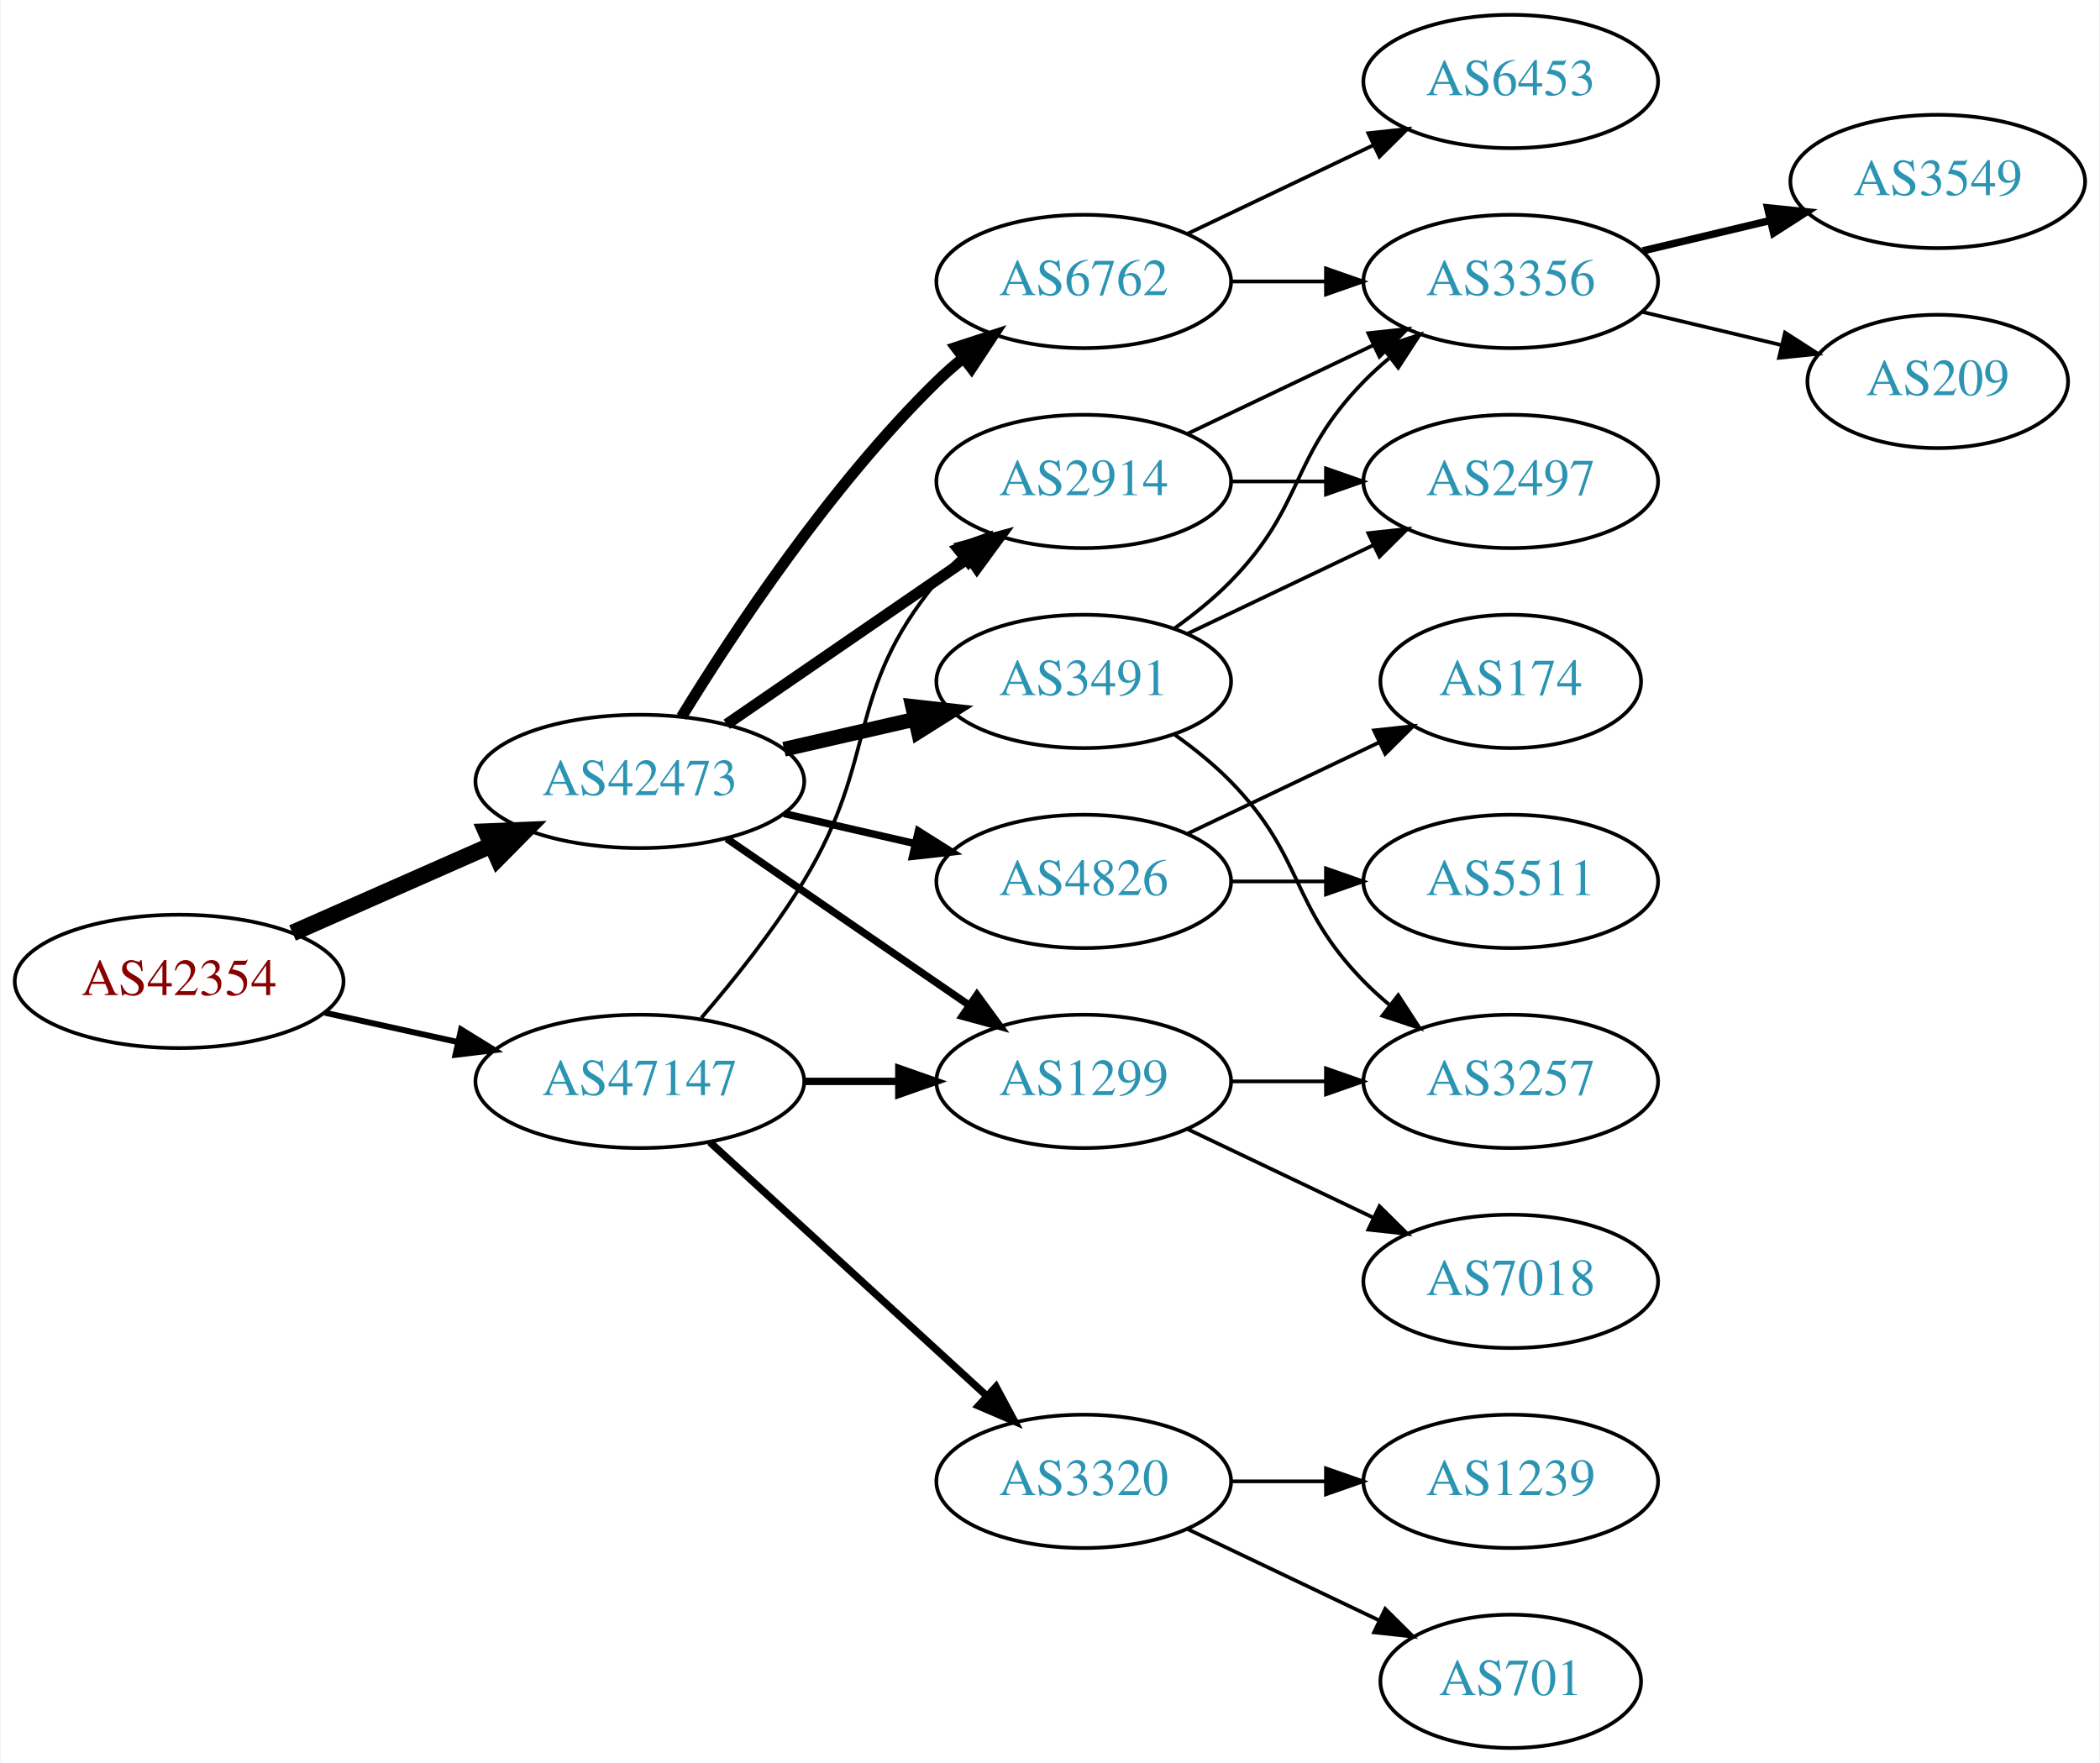
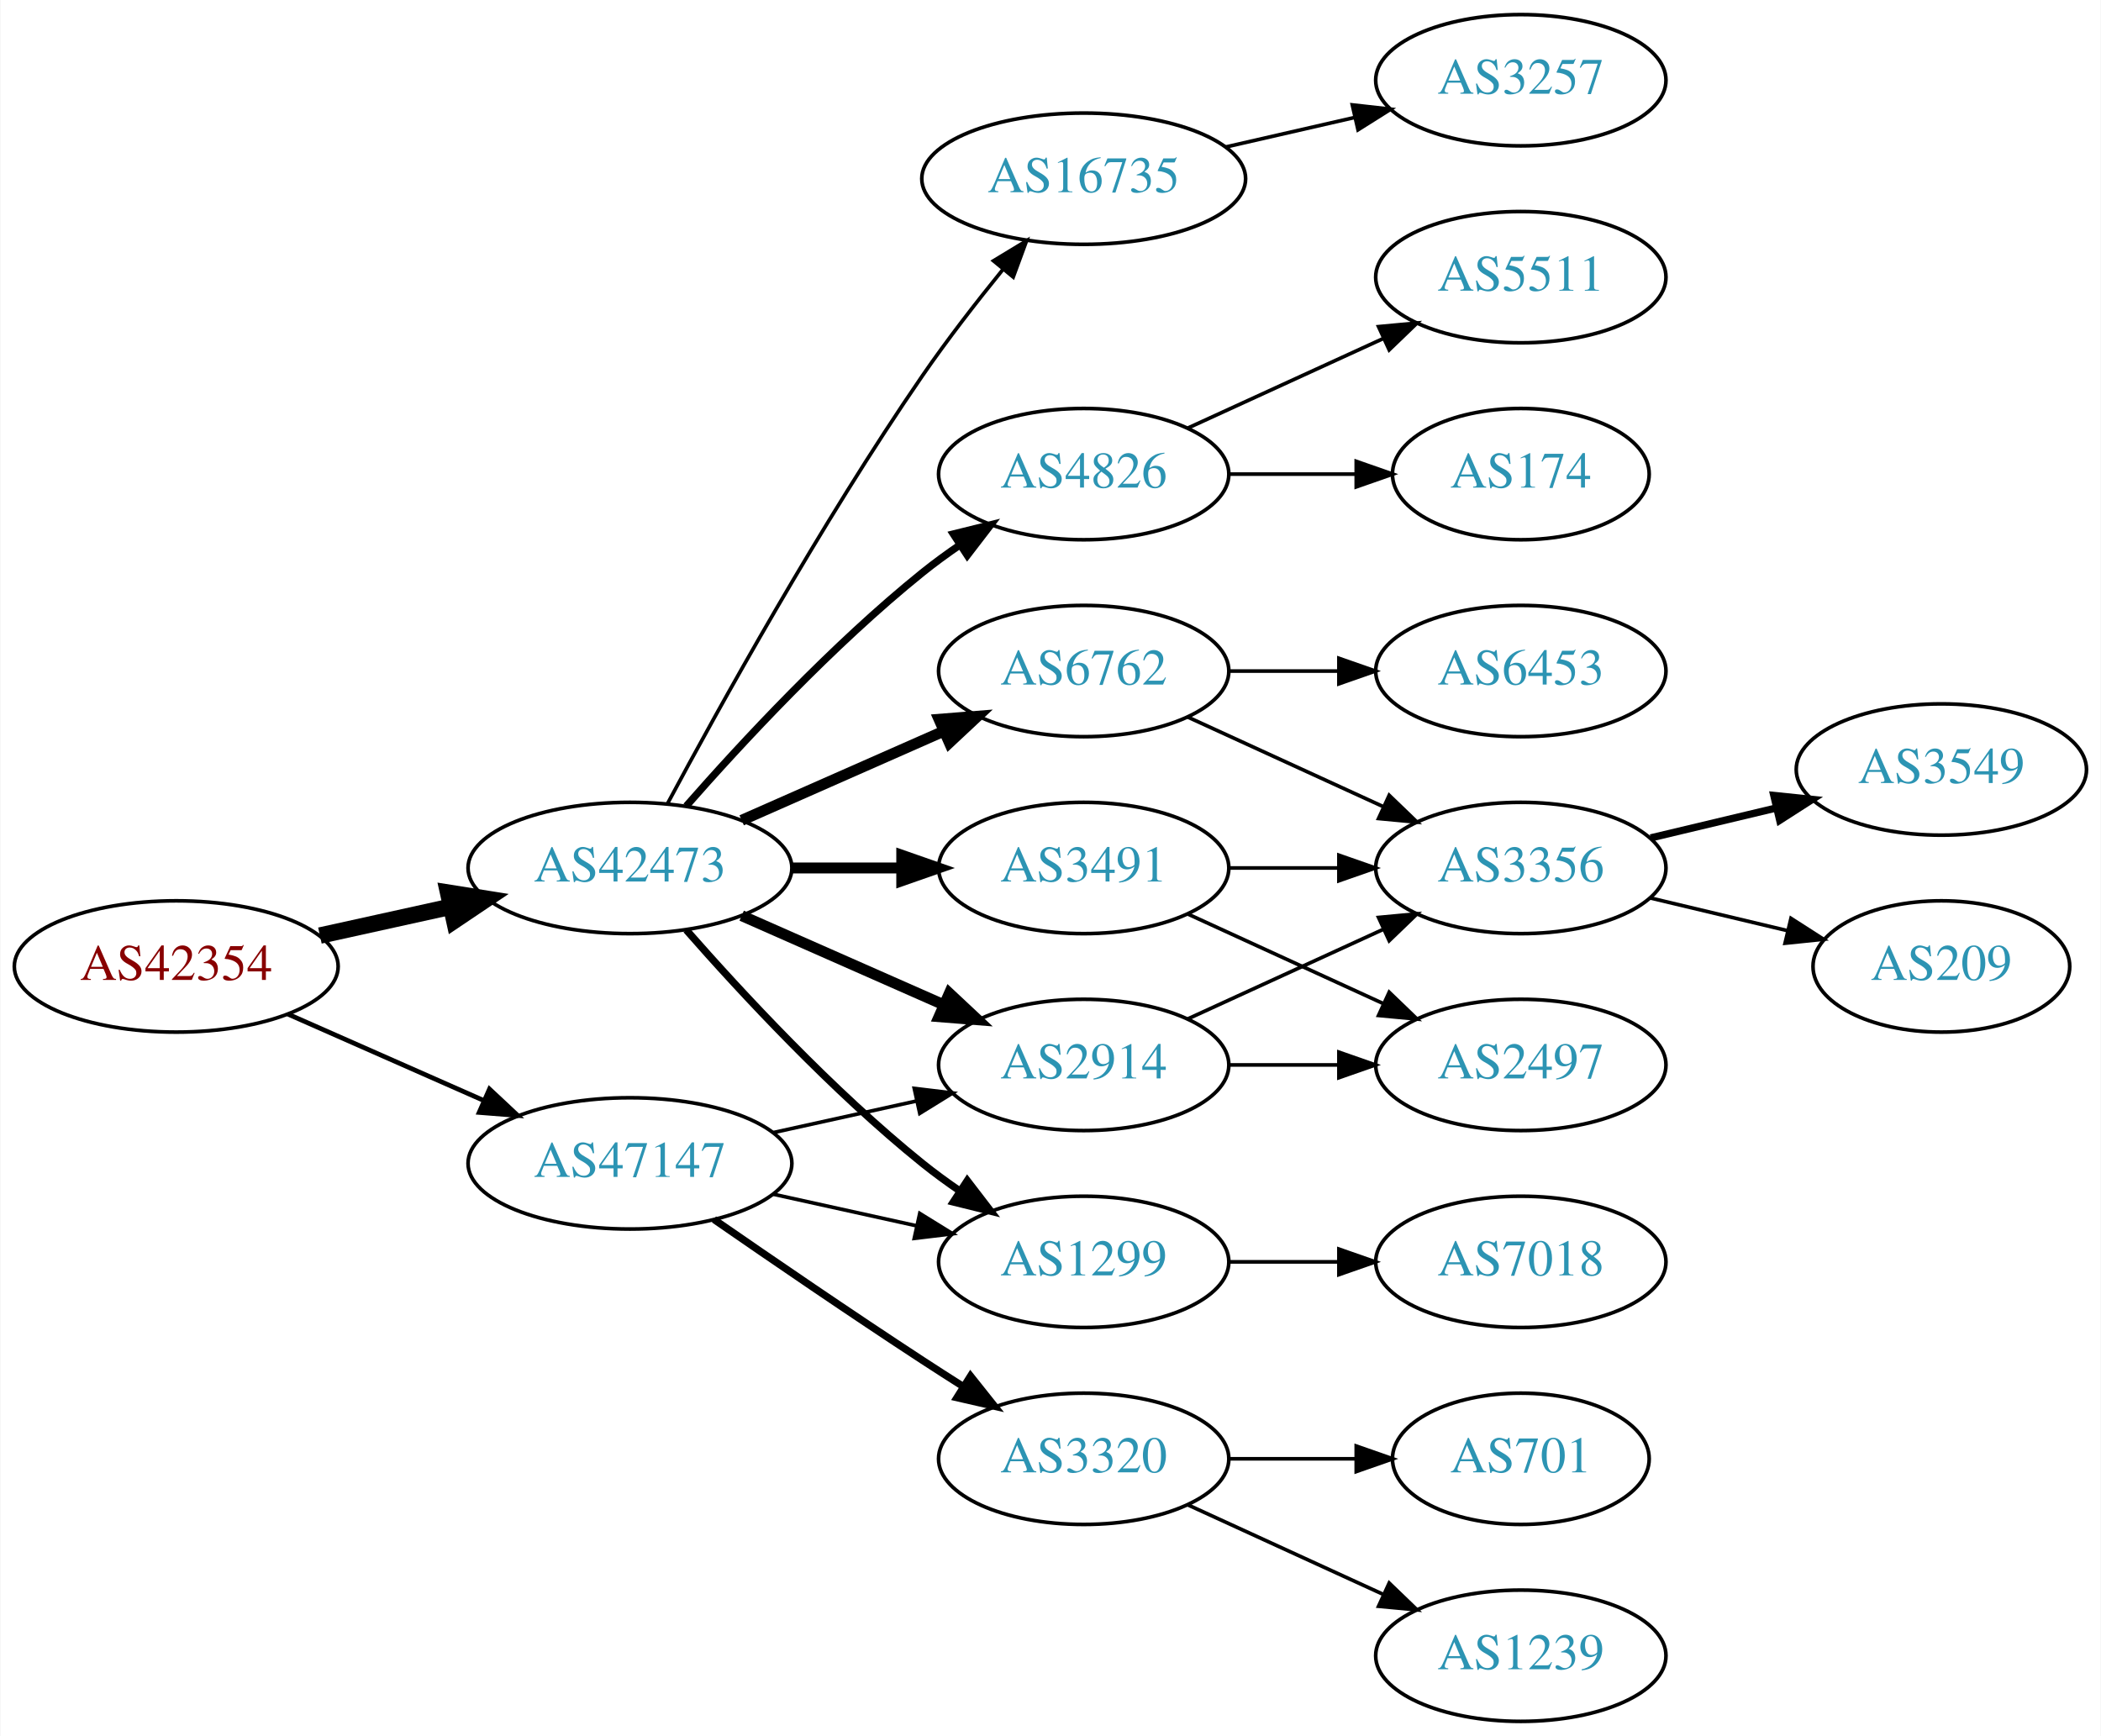
- <svg xmlns="http://www.w3.org/2000/svg" xmlns:xlink="http://www.w3.org/1999/xlink" width="567pt" height="476pt" viewBox="0.00 0.00 566.66 476.00">
+ <svg xmlns="http://www.w3.org/2000/svg" xmlns:xlink="http://www.w3.org/1999/xlink" width="576pt" height="476pt" viewBox="0.00 0.00 575.76 476.00">
  <g id="graph0" class="graph" transform="scale(1 1) rotate(0) translate(4 472)">
-     <polygon fill="white" stroke="none" points="-4,4 -4,-472 562.663,-472 562.663,4 -4,4" />
+     <polygon fill="white" stroke="none" points="-4,4 -4,-472 571.762,-472 571.762,4 -4,4" />
    <g id="node1" class="node">
      <g id="a_node1">
        <a xlink:href="/asn/42354" xlink:title="AS42354 ~ DATASIX Rechenzentrumsbetriebs GmbH [AT]">
          <ellipse fill="#ffffff" stroke="black" cx="44.196" cy="-207" rx="44.393" ry="18" />
          <text text-anchor="middle" x="44.196" y="-203.3" font-family="Times,serif" font-size="14.00" fill="#880000">AS42354</text>
        </a>
      </g>
    </g>
    <g id="node2" class="node">
      <g id="a_node2">
        <a xlink:href="/asn/42473" xlink:title="AS42473 ~ ANEXIA Internetdienstleistungs GmbH [AT]">
-           <ellipse fill="#ffffff" stroke="black" cx="168.588" cy="-261" rx="44.393" ry="18" />
-           <text text-anchor="middle" x="168.588" y="-257.3" font-family="Times,serif" font-size="14.00" fill="#2c94b3">AS42473</text>
+           <ellipse fill="#ffffff" stroke="black" cx="168.588" cy="-234" rx="44.393" ry="18" />
+           <text text-anchor="middle" x="168.588" y="-230.3" font-family="Times,serif" font-size="14.00" fill="#2c94b3">AS42473</text>
        </a>
      </g>
    </g>
    <g id="edge1" class="edge">
-       <path fill="none" stroke="black" stroke-width="4.5" d="M74.824,-220.072C90.941,-227.183 111.081,-236.069 128.473,-243.742" />
-       <polygon fill="black" stroke="black" stroke-width="4.5" points="127.071,-247.427 137.809,-247.861 130.249,-240.222 127.071,-247.427" />
+       <path fill="none" stroke="black" stroke-width="4.5" d="M83.586,-215.469C94.978,-217.982 107.6,-220.767 119.525,-223.397" />
+       <polygon fill="black" stroke="black" stroke-width="4.5" points="118.721,-227.252 129.335,-225.561 120.418,-219.562 118.721,-227.252" />
    </g>
    <g id="node3" class="node">
      <g id="a_node3">
        <a xlink:href="/asn/47147" xlink:title="AS47147 ~ ANEXIA Internetdienstleistungs GmbH [AT]">
-           <ellipse fill="#ffffff" stroke="black" cx="168.588" cy="-180" rx="44.393" ry="18" />
-           <text text-anchor="middle" x="168.588" y="-176.3" font-family="Times,serif" font-size="14.00" fill="#2c94b3">AS47147</text>
+           <ellipse fill="#ffffff" stroke="black" cx="168.588" cy="-153" rx="44.393" ry="18" />
+           <text text-anchor="middle" x="168.588" y="-149.3" font-family="Times,serif" font-size="14.00" fill="#2c94b3">AS47147</text>
        </a>
      </g>
    </g>
    <g id="edge2" class="edge">
-       <path fill="none" stroke="black" stroke-width="1.607" d="M83.586,-198.531C94.978,-196.018 107.6,-193.233 119.525,-190.603" />
-       <polygon fill="black" stroke="black" stroke-width="1.607" points="120.323,-194.011 129.335,-188.439 118.815,-187.175 120.323,-194.011" />
+       <path fill="none" stroke="black" stroke-width="1.286" d="M74.824,-193.928C90.941,-186.817 111.081,-177.931 128.473,-170.258" />
+       <polygon fill="black" stroke="black" stroke-width="1.286" points="130.073,-173.378 137.809,-166.139 127.247,-166.973 130.073,-173.378" />
    </g>
    <g id="node4" class="node">
      <g id="a_node4">
-         <a xlink:href="/asn/6762" xlink:title="AS6762 ~ TELECOM ITALIA SPARKLE S.p.A. [IT]">
-           <ellipse fill="#ffffff" stroke="black" cx="288.431" cy="-396" rx="39.794" ry="18" />
-           <text text-anchor="middle" x="288.431" y="-392.3" font-family="Times,serif" font-size="14.00" fill="#2c94b3">AS6762</text>
+         <a xlink:href="/asn/3491" xlink:title="AS3491 ~ PCCW Global, Inc. [US]">
+           <ellipse fill="#ffffff" stroke="black" cx="292.98" cy="-234" rx="39.794" ry="18" />
+           <text text-anchor="middle" x="292.98" y="-230.3" font-family="Times,serif" font-size="14.00" fill="#2c94b3">AS3491</text>
        </a>
      </g>
    </g>
    <g id="edge3" class="edge">
-       <path fill="none" stroke="black" stroke-width="3" d="M179.854,-278.44C193.662,-300.991 219.851,-340.722 248.784,-369 250.924,-371.092 253.242,-373.137 255.642,-375.106" />
-       <polygon fill="black" stroke="black" stroke-width="3" points="253.908,-378.185 263.983,-381.464 258.152,-372.618 253.908,-378.185" />
+       <path fill="none" stroke="black" stroke-width="3" d="M213.084,-234C222.773,-234 233.11,-234 243.002,-234" />
+       <polygon fill="black" stroke="black" stroke-width="3" points="243.105,-237.5 253.105,-234 243.105,-230.5 243.105,-237.5" />
    </g>
    <g id="node5" class="node">
      <g id="a_node5">
-         <a xlink:href="/asn/3491" xlink:title="AS3491 ~ PCCW Global, Inc. [US]">
-           <ellipse fill="#ffffff" stroke="black" cx="288.431" cy="-288" rx="39.794" ry="18" />
-           <text text-anchor="middle" x="288.431" y="-284.3" font-family="Times,serif" font-size="14.00" fill="#2c94b3">AS3491</text>
+         <a xlink:href="/asn/6762" xlink:title="AS6762 ~ TELECOM ITALIA SPARKLE S.p.A. [IT]">
+           <ellipse fill="#ffffff" stroke="black" cx="292.98" cy="-288" rx="39.794" ry="18" />
+           <text text-anchor="middle" x="292.98" y="-284.3" font-family="Times,serif" font-size="14.00" fill="#2c94b3">AS6762</text>
        </a>
      </g>
    </g>
    <g id="edge4" class="edge">
-       <path fill="none" stroke="black" stroke-width="4" d="M207.523,-269.692C218.764,-272.267 231.176,-275.111 242.799,-277.774" />
-       <polygon fill="black" stroke="black" stroke-width="4" points="242.232,-281.235 252.761,-280.057 243.795,-274.412 242.232,-281.235" />
+       <path fill="none" stroke="black" stroke-width="3" d="M199.216,-247.072C215.81,-254.393 236.67,-263.597 254.403,-271.421" />
+       <polygon fill="black" stroke="black" stroke-width="3" points="253.325,-274.77 263.887,-275.605 256.151,-268.366 253.325,-274.77" />
    </g>
    <g id="node6" class="node">
      <g id="a_node6">
-         <a xlink:href="/asn/2914" xlink:title="AS2914 ~ NTT America, Inc. [US]">
-           <ellipse fill="#ffffff" stroke="black" cx="288.431" cy="-342" rx="39.794" ry="18" />
-           <text text-anchor="middle" x="288.431" y="-338.3" font-family="Times,serif" font-size="14.00" fill="#2c94b3">AS2914</text>
+         <a xlink:href="/asn/1299" xlink:title="AS1299 ~ Telia Carrier [EU]">
+           <ellipse fill="#ffffff" stroke="black" cx="292.98" cy="-126" rx="39.794" ry="18" />
+           <text text-anchor="middle" x="292.98" y="-122.3" font-family="Times,serif" font-size="14.00" fill="#2c94b3">AS1299</text>
        </a>
      </g>
    </g>
    <g id="edge5" class="edge">
-       <path fill="none" stroke="black" stroke-width="3" d="M192.031,-276.426C210.612,-289.198 237.173,-307.455 257.553,-321.463" />
-       <polygon fill="black" stroke="black" stroke-width="3" points="255.643,-324.398 265.867,-327.178 259.609,-318.629 255.643,-324.398" />
+       <path fill="none" stroke="black" stroke-width="2" d="M184.021,-217.017C199.152,-199.771 224.116,-172.852 248.784,-153 252.04,-150.38 255.565,-147.808 259.149,-145.354" />
+       <polygon fill="black" stroke="black" stroke-width="2" points="261.068,-148.281 267.522,-139.879 257.237,-142.423 261.068,-148.281" />
    </g>
    <g id="node7" class="node">
      <g id="a_node7">
-         <a xlink:href="/asn/4826" xlink:title="AS4826 ~ VOCUS-BACKBONE-AS [AU]">
-           <ellipse fill="#ffffff" stroke="black" cx="288.431" cy="-234" rx="39.794" ry="18" />
-           <text text-anchor="middle" x="288.431" y="-230.3" font-family="Times,serif" font-size="14.00" fill="#2c94b3">AS4826</text>
+         <a xlink:href="/asn/2914" xlink:title="AS2914 ~ NTT America, Inc. [US]">
+           <ellipse fill="#ffffff" stroke="black" cx="292.98" cy="-180" rx="39.794" ry="18" />
+           <text text-anchor="middle" x="292.98" y="-176.3" font-family="Times,serif" font-size="14.00" fill="#2c94b3">AS2914</text>
        </a>
      </g>
    </g>
    <g id="edge6" class="edge">
-       <path fill="none" stroke="black" stroke-width="2" d="M207.523,-252.308C218.764,-249.733 231.176,-246.889 242.799,-244.226" />
-       <polygon fill="black" stroke="black" stroke-width="2" points="243.795,-247.588 252.761,-241.943 242.232,-240.765 243.795,-247.588" />
+       <path fill="none" stroke="black" stroke-width="3" d="M199.216,-220.928C215.81,-213.607 236.67,-204.403 254.403,-196.579" />
+       <polygon fill="black" stroke="black" stroke-width="3" points="256.151,-199.634 263.887,-192.395 253.325,-193.23 256.151,-199.634" />
    </g>
    <g id="node8" class="node">
      <g id="a_node8">
-         <a xlink:href="/asn/1299" xlink:title="AS1299 ~ Telia Carrier [EU]">
-           <ellipse fill="#ffffff" stroke="black" cx="288.431" cy="-180" rx="39.794" ry="18" />
-           <text text-anchor="middle" x="288.431" y="-176.3" font-family="Times,serif" font-size="14.00" fill="#2c94b3">AS1299</text>
+         <a xlink:href="/asn/16735" xlink:title="AS16735 ~ ALGAR TELECOM S/A [BR]">
+           <ellipse fill="#ffffff" stroke="black" cx="292.98" cy="-423" rx="44.393" ry="18" />
+           <text text-anchor="middle" x="292.98" y="-419.3" font-family="Times,serif" font-size="14.00" fill="#2c94b3">AS16735</text>
        </a>
      </g>
    </g>
    <g id="edge7" class="edge">
-       <path fill="none" stroke="black" stroke-width="2" d="M192.031,-245.574C210.612,-232.802 237.173,-214.545 257.553,-200.537" />
-       <polygon fill="black" stroke="black" stroke-width="2" points="259.609,-203.371 265.867,-194.822 255.643,-197.602 259.609,-203.371" />
+       <path fill="none" stroke="black" d="M178.82,-251.539C192.861,-277.773 220.908,-328.481 248.784,-369 255.557,-378.844 263.593,-389.197 270.886,-398.174" />
+       <polygon fill="black" stroke="black" points="268.256,-400.486 277.317,-405.977 273.658,-396.034 268.256,-400.486" />
+     </g>
+     <g id="node9" class="node">
+       <g id="a_node9">
+         <a xlink:href="/asn/4826" xlink:title="AS4826 ~ VOCUS-BACKBONE-AS [AU]">
+           <ellipse fill="#ffffff" stroke="black" cx="292.98" cy="-342" rx="39.794" ry="18" />
+           <text text-anchor="middle" x="292.98" y="-338.3" font-family="Times,serif" font-size="14.00" fill="#2c94b3">AS4826</text>
+         </a>
+       </g>
+     </g>
+     <g id="edge8" class="edge">
+       <path fill="none" stroke="black" stroke-width="2" d="M184.021,-250.983C199.152,-268.229 224.116,-295.148 248.784,-315 252.04,-317.62 255.565,-320.192 259.149,-322.646" />
+       <polygon fill="black" stroke="black" stroke-width="2" points="257.237,-325.577 267.522,-328.121 261.068,-319.719 257.237,-325.577" />
+     </g>
+     <g id="edge21" class="edge">
+       <path fill="none" stroke="black" d="M207.978,-144.531C220.369,-141.798 234.216,-138.743 247.036,-135.915" />
+       <polygon fill="black" stroke="black" points="248.04,-139.278 257.051,-133.705 246.532,-132.442 248.04,-139.278" />
    </g>
    <g id="edge23" class="edge">
-       <path fill="none" stroke="black" d="M185.197,-197.153C194,-207.371 204.799,-220.871 212.784,-234 233.257,-267.658 223.72,-284.606 248.784,-315 250.639,-317.25 252.727,-319.396 254.945,-321.424" />
-       <polygon fill="black" stroke="black" points="252.881,-324.256 262.85,-327.844 257.294,-318.823 252.881,-324.256" />
-     </g>
-     <g id="edge21" class="edge">
-       <path fill="none" stroke="black" stroke-width="2" d="M212.799,-180C221.112,-180 229.875,-180 238.357,-180" />
-       <polygon fill="black" stroke="black" stroke-width="2" points="238.516,-183.5 248.516,-180 238.516,-176.5 238.516,-183.5" />
+       <path fill="none" stroke="black" d="M207.978,-161.469C220.369,-164.202 234.216,-167.257 247.036,-170.085" />
+       <polygon fill="black" stroke="black" points="246.532,-173.558 257.051,-172.295 248.04,-166.722 246.532,-173.558" />
+     </g>
+     <g id="node19" class="node">
+       <g id="a_node19">
+         <a xlink:href="/asn/3320" xlink:title="AS3320 ~ DTAG [DE]">
+           <ellipse fill="#ffffff" stroke="black" cx="292.98" cy="-72" rx="39.794" ry="18" />
+           <text text-anchor="middle" x="292.98" y="-68.3" font-family="Times,serif" font-size="14.00" fill="#2c94b3">AS3320</text>
+         </a>
+       </g>
+     </g>
+     <g id="edge22" class="edge">
+       <path fill="none" stroke="black" stroke-width="2" d="M191.619,-137.633C207.421,-126.695 229.278,-111.739 248.784,-99 252.366,-96.661 256.137,-94.241 259.897,-91.856" />
+       <polygon fill="black" stroke="black" stroke-width="2" points="261.959,-94.693 268.558,-86.404 258.23,-88.769 261.959,-94.693" />
+     </g>
+     <g id="node11" class="node">
+       <g id="a_node11">
+         <a xlink:href="/asn/3356" xlink:title="AS3356 ~ Level 3 Parent, LLC [US]">
+           <ellipse fill="#ffffff" stroke="black" cx="412.823" cy="-234" rx="39.794" ry="18" />
+           <text text-anchor="middle" x="412.823" y="-230.3" font-family="Times,serif" font-size="14.00" fill="#2c94b3">AS3356</text>
+         </a>
+       </g>
+     </g>
+     <g id="edge17" class="edge">
+       <path fill="none" stroke="black" d="M332.893,-234C342.446,-234 352.796,-234 362.759,-234" />
+       <polygon fill="black" stroke="black" points="362.951,-237.5 372.951,-234 362.951,-230.5 362.951,-237.5" />
+     </g>
+     <g id="node13" class="node">
+       <g id="a_node13">
+         <a xlink:href="/asn/2497" xlink:title="AS2497 ~ Internet Initiative Japan Inc. [JP]">
+           <ellipse fill="#ffffff" stroke="black" cx="412.823" cy="-180" rx="39.794" ry="18" />
+           <text text-anchor="middle" x="412.823" y="-176.3" font-family="Times,serif" font-size="14.00" fill="#2c94b3">AS2497</text>
+         </a>
+       </g>
+     </g>
+     <g id="edge18" class="edge">
+       <path fill="none" stroke="black" d="M321.609,-221.339C337.566,-214.027 357.837,-204.739 375.119,-196.819" />
+       <polygon fill="black" stroke="black" points="376.734,-199.929 384.367,-192.581 373.818,-193.565 376.734,-199.929" />
+     </g>
+     <g id="node10" class="node">
+       <g id="a_node10">
+         <a xlink:href="/asn/6453" xlink:title="AS6453 ~ TATA COMMUNICATIONS (AMERICA) INC [US]">
+           <ellipse fill="#ffffff" stroke="black" cx="412.823" cy="-288" rx="39.794" ry="18" />
+           <text text-anchor="middle" x="412.823" y="-284.3" font-family="Times,serif" font-size="14.00" fill="#2c94b3">AS6453</text>
+         </a>
+       </g>
+     </g>
+     <g id="edge9" class="edge">
+       <path fill="none" stroke="black" d="M332.893,-288C342.446,-288 352.796,-288 362.759,-288" />
+       <polygon fill="black" stroke="black" points="362.951,-291.5 372.951,-288 362.951,-284.5 362.951,-291.5" />
+     </g>
+     <g id="edge10" class="edge">
+       <path fill="none" stroke="black" d="M321.609,-275.339C337.566,-268.027 357.837,-258.739 375.119,-250.819" />
+       <polygon fill="black" stroke="black" points="376.734,-253.929 384.367,-246.581 373.818,-247.565 376.734,-253.929" />
+     </g>
+     <g id="node12" class="node">
+       <g id="a_node12">
+         <a xlink:href="/asn/7018" xlink:title="AS7018 ~ AT&amp;T Services, Inc. [US]">
+           <ellipse fill="#ffffff" stroke="black" cx="412.823" cy="-126" rx="39.794" ry="18" />
+           <text text-anchor="middle" x="412.823" y="-122.3" font-family="Times,serif" font-size="14.00" fill="#2c94b3">AS7018</text>
+         </a>
+       </g>
+     </g>
+     <g id="edge11" class="edge">
+       <path fill="none" stroke="black" d="M332.893,-126C342.446,-126 352.796,-126 362.759,-126" />
+       <polygon fill="black" stroke="black" points="362.951,-129.5 372.951,-126 362.951,-122.5 362.951,-129.5" />
+     </g>
+     <g id="edge12" class="edge">
+       <path fill="none" stroke="black" d="M321.609,-192.661C337.566,-199.973 357.837,-209.261 375.119,-217.181" />
+       <polygon fill="black" stroke="black" points="373.818,-220.435 384.367,-221.419 376.734,-214.071 373.818,-220.435" />
+     </g>
+     <g id="edge13" class="edge">
+       <path fill="none" stroke="black" d="M332.893,-180C342.446,-180 352.796,-180 362.759,-180" />
+       <polygon fill="black" stroke="black" points="362.951,-183.5 372.951,-180 362.951,-176.5 362.951,-183.5" />
+     </g>
+     <g id="node16" class="node">
+       <g id="a_node16">
+         <a xlink:href="/asn/3257" xlink:title="AS3257 ~ GTT [DE]">
+           <ellipse fill="#ffffff" stroke="black" cx="412.823" cy="-450" rx="39.794" ry="18" />
+           <text text-anchor="middle" x="412.823" y="-446.3" font-family="Times,serif" font-size="14.00" fill="#2c94b3">AS3257</text>
+         </a>
+       </g>
+     </g>
+     <g id="edge16" class="edge">
+       <path fill="none" stroke="black" d="M331.915,-431.692C343.156,-434.267 355.568,-437.111 367.192,-439.774" />
+       <polygon fill="black" stroke="black" points="366.624,-443.235 377.153,-442.057 368.188,-436.412 366.624,-443.235" />
+     </g>
+     <g id="node17" class="node">
+       <g id="a_node17">
+         <a xlink:href="/asn/174" xlink:title="AS174 ~ Cogent Communications [US]">
+           <ellipse fill="#ffffff" stroke="black" cx="412.823" cy="-342" rx="35.194" ry="18" />
+           <text text-anchor="middle" x="412.823" y="-338.3" font-family="Times,serif" font-size="14.00" fill="#2c94b3">AS174</text>
+         </a>
+       </g>
+     </g>
+     <g id="edge19" class="edge">
+       <path fill="none" stroke="black" d="M332.893,-342C343.98,-342 356.139,-342 367.522,-342" />
+       <polygon fill="black" stroke="black" points="367.703,-345.5 377.703,-342 367.703,-338.5 367.703,-345.5" />
    </g>
    <g id="node18" class="node">
      <g id="a_node18">
-         <a xlink:href="/asn/3320" xlink:title="AS3320 ~ DTAG [DE]">
-           <ellipse fill="#ffffff" stroke="black" cx="288.431" cy="-72" rx="39.794" ry="18" />
-           <text text-anchor="middle" x="288.431" y="-68.3" font-family="Times,serif" font-size="14.00" fill="#2c94b3">AS3320</text>
-         </a>
-       </g>
-     </g>
-     <g id="edge22" class="edge">
-       <path fill="none" stroke="black" stroke-width="2" d="M187.486,-163.597C207.414,-145.333 239.772,-115.678 262.249,-95.079" />
-       <polygon fill="black" stroke="black" stroke-width="2" points="264.743,-97.54 269.751,-88.203 260.014,-92.38 264.743,-97.54" />
-     </g>
-     <g id="node9" class="node">
-       <g id="a_node9">
-         <a xlink:href="/asn/3356" xlink:title="AS3356 ~ Level 3 Parent, LLC [US]">
-           <ellipse fill="#ffffff" stroke="black" cx="403.724" cy="-396" rx="39.794" ry="18" />
-           <text text-anchor="middle" x="403.724" y="-392.3" font-family="Times,serif" font-size="14.00" fill="#2c94b3">AS3356</text>
-         </a>
-       </g>
-     </g>
-     <g id="edge12" class="edge">
-       <path fill="none" stroke="black" d="M328.103,-396C336.306,-396 345.07,-396 353.602,-396" />
-       <polygon fill="black" stroke="black" points="353.841,-399.5 363.841,-396 353.841,-392.5 353.841,-399.5" />
-     </g>
-     <g id="node13" class="node">
-       <g id="a_node13">
-         <a xlink:href="/asn/6453" xlink:title="AS6453 ~ TATA COMMUNICATIONS (AMERICA) INC [US]">
-           <ellipse fill="#ffffff" stroke="black" cx="403.724" cy="-450" rx="39.794" ry="18" />
-           <text text-anchor="middle" x="403.724" y="-446.3" font-family="Times,serif" font-size="14.00" fill="#2c94b3">AS6453</text>
-         </a>
-       </g>
-     </g>
-     <g id="edge13" class="edge">
-       <path fill="none" stroke="black" d="M316.567,-408.934C331.561,-416.081 350.382,-425.052 366.605,-432.785" />
-       <polygon fill="black" stroke="black" points="365.276,-436.028 375.809,-437.171 368.288,-429.709 365.276,-436.028" />
-     </g>
-     <g id="edge15" class="edge">
-       <path fill="none" stroke="black" d="M313.025,-302.389C318.281,-306.148 323.613,-310.437 328.077,-315 348.25,-335.617 343.905,-348.383 364.077,-369 366.17,-371.139 368.453,-373.218 370.83,-375.21" />
-       <polygon fill="black" stroke="black" points="369.074,-378.275 379.13,-381.611 373.349,-372.732 369.074,-378.275" />
-     </g>
-     <g id="node10" class="node">
-       <g id="a_node10">
-         <a xlink:href="/asn/2497" xlink:title="AS2497 ~ Internet Initiative Japan Inc. [JP]">
-           <ellipse fill="#ffffff" stroke="black" cx="403.724" cy="-342" rx="39.794" ry="18" />
-           <text text-anchor="middle" x="403.724" y="-338.3" font-family="Times,serif" font-size="14.00" fill="#2c94b3">AS2497</text>
-         </a>
-       </g>
-     </g>
-     <g id="edge16" class="edge">
-       <path fill="none" stroke="black" d="M316.567,-300.934C331.561,-308.081 350.382,-317.052 366.605,-324.785" />
-       <polygon fill="black" stroke="black" points="365.276,-328.028 375.809,-329.171 368.288,-321.709 365.276,-328.028" />
+         <a xlink:href="/asn/5511" xlink:title="AS5511 ~ Orange S.A. [FR]">
+           <ellipse fill="#ffffff" stroke="black" cx="412.823" cy="-396" rx="39.794" ry="18" />
+           <text text-anchor="middle" x="412.823" y="-392.3" font-family="Times,serif" font-size="14.00" fill="#2c94b3">AS5511</text>
+         </a>
+       </g>
+     </g>
+     <g id="edge20" class="edge">
+       <path fill="none" stroke="black" d="M321.609,-354.661C337.566,-361.973 357.837,-371.261 375.119,-379.181" />
+       <polygon fill="black" stroke="black" points="373.818,-382.435 384.367,-383.419 376.734,-376.071 373.818,-382.435" />
    </g>
    <g id="node14" class="node">
      <g id="a_node14">
-         <a xlink:href="/asn/3257" xlink:title="AS3257 ~ GTT [DE]">
-           <ellipse fill="#ffffff" stroke="black" cx="403.724" cy="-180" rx="39.794" ry="18" />
-           <text text-anchor="middle" x="403.724" y="-176.3" font-family="Times,serif" font-size="14.00" fill="#2c94b3">AS3257</text>
+         <a xlink:href="/asn/3549" xlink:title="AS3549 ~ Level 3 Parent, LLC [US]">
+           <ellipse fill="#ffffff" stroke="black" cx="528.116" cy="-261" rx="39.794" ry="18" />
+           <text text-anchor="middle" x="528.116" y="-257.3" font-family="Times,serif" font-size="14.00" fill="#2c94b3">AS3549</text>
        </a>
      </g>
    </g>
    <g id="edge14" class="edge">
-       <path fill="none" stroke="black" d="M313.025,-273.611C318.281,-269.852 323.613,-265.563 328.077,-261 348.25,-240.383 343.905,-227.617 364.077,-207 366.17,-204.861 368.453,-202.782 370.83,-200.79" />
-       <polygon fill="black" stroke="black" points="373.349,-203.268 379.13,-194.389 369.074,-197.725 373.349,-203.268" />
-     </g>
-     <g id="edge8" class="edge">
-       <path fill="none" stroke="black" d="M316.567,-354.934C331.561,-362.081 350.382,-371.052 366.605,-378.785" />
-       <polygon fill="black" stroke="black" points="365.276,-382.028 375.809,-383.171 368.288,-375.709 365.276,-382.028" />
-     </g>
-     <g id="edge9" class="edge">
-       <path fill="none" stroke="black" d="M328.103,-342C336.306,-342 345.07,-342 353.602,-342" />
-       <polygon fill="black" stroke="black" points="353.841,-345.5 363.841,-342 353.841,-338.5 353.841,-345.5" />
+       <path fill="none" stroke="black" stroke-width="2" d="M448.43,-242.248C459.301,-244.838 471.456,-247.735 482.898,-250.462" />
+       <polygon fill="black" stroke="black" stroke-width="2" points="482.182,-253.889 492.721,-252.803 483.804,-247.08 482.182,-253.889" />
    </g>
    <g id="node15" class="node">
      <g id="a_node15">
-         <a xlink:href="/asn/174" xlink:title="AS174 ~ Cogent Communications [US]">
-           <ellipse fill="#ffffff" stroke="black" cx="403.724" cy="-288" rx="35.194" ry="18" />
-           <text text-anchor="middle" x="403.724" y="-284.3" font-family="Times,serif" font-size="14.00" fill="#2c94b3">AS174</text>
-         </a>
-       </g>
-     </g>
-     <g id="edge17" class="edge">
-       <path fill="none" stroke="black" d="M316.567,-246.934C331.999,-254.29 351.485,-263.577 368.02,-271.459" />
-       <polygon fill="black" stroke="black" points="366.828,-274.768 377.361,-275.911 369.84,-268.449 366.828,-274.768" />
-     </g>
-     <g id="node16" class="node">
-       <g id="a_node16">
-         <a xlink:href="/asn/5511" xlink:title="AS5511 ~ Orange S.A. [FR]">
-           <ellipse fill="#ffffff" stroke="black" cx="403.724" cy="-234" rx="39.794" ry="18" />
-           <text text-anchor="middle" x="403.724" y="-230.3" font-family="Times,serif" font-size="14.00" fill="#2c94b3">AS5511</text>
-         </a>
-       </g>
-     </g>
-     <g id="edge18" class="edge">
-       <path fill="none" stroke="black" d="M328.103,-234C336.306,-234 345.07,-234 353.602,-234" />
-       <polygon fill="black" stroke="black" points="353.841,-237.5 363.841,-234 353.841,-230.5 353.841,-237.5" />
-     </g>
-     <g id="edge20" class="edge">
-       <path fill="none" stroke="black" d="M328.103,-180C336.306,-180 345.07,-180 353.602,-180" />
-       <polygon fill="black" stroke="black" points="353.841,-183.5 363.841,-180 353.841,-176.5 353.841,-183.5" />
-     </g>
-     <g id="node17" class="node">
-       <g id="a_node17">
-         <a xlink:href="/asn/7018" xlink:title="AS7018 ~ AT&amp;T Services, Inc. [US]">
-           <ellipse fill="#ffffff" stroke="black" cx="403.724" cy="-126" rx="39.794" ry="18" />
-           <text text-anchor="middle" x="403.724" y="-122.3" font-family="Times,serif" font-size="14.00" fill="#2c94b3">AS7018</text>
-         </a>
-       </g>
-     </g>
-     <g id="edge19" class="edge">
-       <path fill="none" stroke="black" d="M316.567,-167.066C331.561,-159.919 350.382,-150.948 366.605,-143.215" />
-       <polygon fill="black" stroke="black" points="368.288,-146.291 375.809,-138.829 365.276,-139.972 368.288,-146.291" />
-     </g>
-     <g id="node11" class="node">
-       <g id="a_node11">
-         <a xlink:href="/asn/3549" xlink:title="AS3549 ~ Level 3 Parent, LLC [US]">
-           <ellipse fill="#ffffff" stroke="black" cx="519.017" cy="-423" rx="39.794" ry="18" />
-           <text text-anchor="middle" x="519.017" y="-419.3" font-family="Times,serif" font-size="14.00" fill="#2c94b3">AS3549</text>
-         </a>
-       </g>
-     </g>
-     <g id="edge10" class="edge">
-       <path fill="none" stroke="black" stroke-width="2" d="M439.331,-404.248C450.202,-406.838 462.357,-409.735 473.799,-412.462" />
-       <polygon fill="black" stroke="black" stroke-width="2" points="473.082,-415.889 483.621,-414.803 474.705,-409.08 473.082,-415.889" />
-     </g>
-     <g id="node12" class="node">
-       <g id="a_node12">
        <a xlink:href="/asn/209" xlink:title="AS209 ~ CenturyLink Communications, LLC [US]">
-           <ellipse fill="#ffffff" stroke="black" cx="519.017" cy="-369" rx="35.194" ry="18" />
-           <text text-anchor="middle" x="519.017" y="-365.3" font-family="Times,serif" font-size="14.00" fill="#2c94b3">AS209</text>
-         </a>
-       </g>
-     </g>
-     <g id="edge11" class="edge">
-       <path fill="none" stroke="black" d="M439.331,-387.752C451.125,-384.942 464.43,-381.771 476.698,-378.847" />
-       <polygon fill="black" stroke="black" points="477.787,-382.186 486.703,-376.463 476.164,-375.376 477.787,-382.186" />
-     </g>
-     <g id="node19" class="node">
-       <g id="a_node19">
-         <a xlink:href="/asn/701" xlink:title="AS701 ~ UUNET [US]">
-           <ellipse fill="#ffffff" stroke="black" cx="403.724" cy="-18" rx="35.194" ry="18" />
-           <text text-anchor="middle" x="403.724" y="-14.3" font-family="Times,serif" font-size="14.00" fill="#2c94b3">AS701</text>
-         </a>
-       </g>
-     </g>
-     <g id="edge24" class="edge">
-       <path fill="none" stroke="black" d="M316.567,-59.066C331.999,-51.71 351.485,-42.423 368.02,-34.541" />
-       <polygon fill="black" stroke="black" points="369.84,-37.551 377.361,-30.089 366.828,-31.232 369.84,-37.551" />
+           <ellipse fill="#ffffff" stroke="black" cx="528.116" cy="-207" rx="35.194" ry="18" />
+           <text text-anchor="middle" x="528.116" y="-203.3" font-family="Times,serif" font-size="14.00" fill="#2c94b3">AS209</text>
+         </a>
+       </g>
+     </g>
+     <g id="edge15" class="edge">
+       <path fill="none" stroke="black" d="M448.43,-225.752C460.225,-222.942 473.529,-219.771 485.797,-216.847" />
+       <polygon fill="black" stroke="black" points="486.886,-220.186 495.802,-214.463 485.263,-213.376 486.886,-220.186" />
    </g>
    <g id="node20" class="node">
      <g id="a_node20">
        <a xlink:href="/asn/1239" xlink:title="AS1239 ~ Sprint [US]">
-           <ellipse fill="#ffffff" stroke="black" cx="403.724" cy="-72" rx="39.794" ry="18" />
-           <text text-anchor="middle" x="403.724" y="-68.3" font-family="Times,serif" font-size="14.00" fill="#2c94b3">AS1239</text>
+           <ellipse fill="#ffffff" stroke="black" cx="412.823" cy="-18" rx="39.794" ry="18" />
+           <text text-anchor="middle" x="412.823" y="-14.3" font-family="Times,serif" font-size="14.00" fill="#2c94b3">AS1239</text>
+         </a>
+       </g>
+     </g>
+     <g id="edge24" class="edge">
+       <path fill="none" stroke="black" d="M321.609,-59.339C337.566,-52.027 357.837,-42.739 375.119,-34.819" />
+       <polygon fill="black" stroke="black" points="376.734,-37.929 384.367,-30.581 373.818,-31.565 376.734,-37.929" />
+     </g>
+     <g id="node21" class="node">
+       <g id="a_node21">
+         <a xlink:href="/asn/701" xlink:title="AS701 ~ UUNET [US]">
+           <ellipse fill="#ffffff" stroke="black" cx="412.823" cy="-72" rx="35.194" ry="18" />
+           <text text-anchor="middle" x="412.823" y="-68.3" font-family="Times,serif" font-size="14.00" fill="#2c94b3">AS701</text>
        </a>
      </g>
    </g>
    <g id="edge25" class="edge">
-       <path fill="none" stroke="black" d="M328.103,-72C336.306,-72 345.07,-72 353.602,-72" />
-       <polygon fill="black" stroke="black" points="353.841,-75.5 363.841,-72 353.841,-68.5 353.841,-75.5" />
+       <path fill="none" stroke="black" d="M332.893,-72C343.98,-72 356.139,-72 367.522,-72" />
+       <polygon fill="black" stroke="black" points="367.703,-75.5 377.703,-72 367.703,-68.5 367.703,-75.5" />
    </g>
  </g>
</svg>
